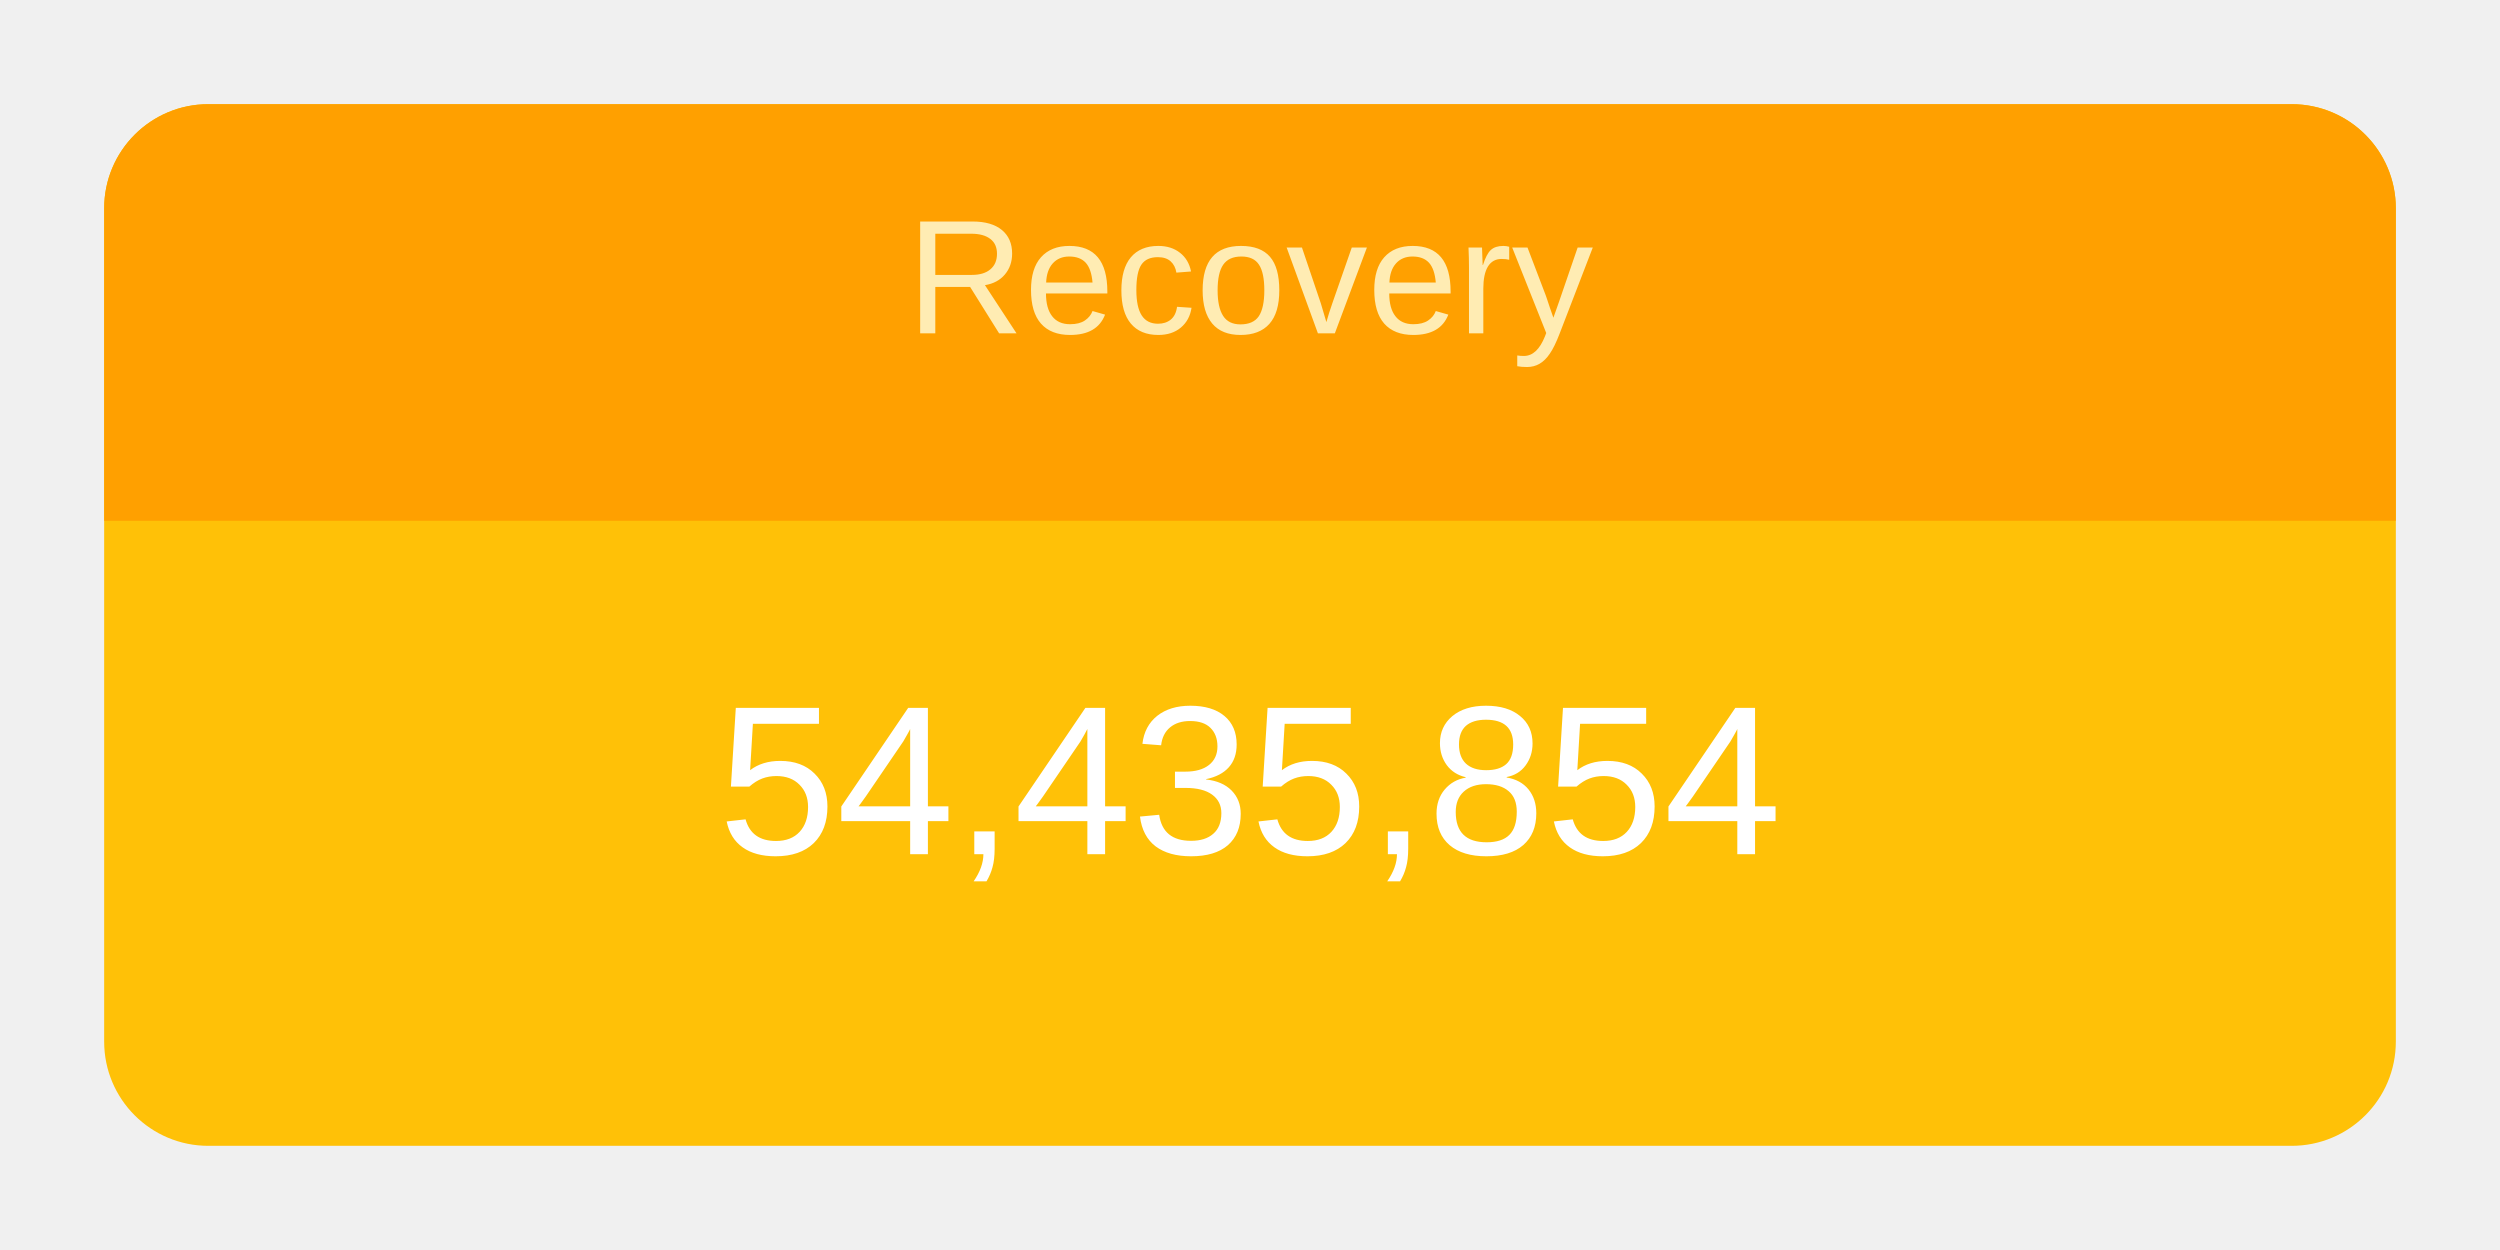
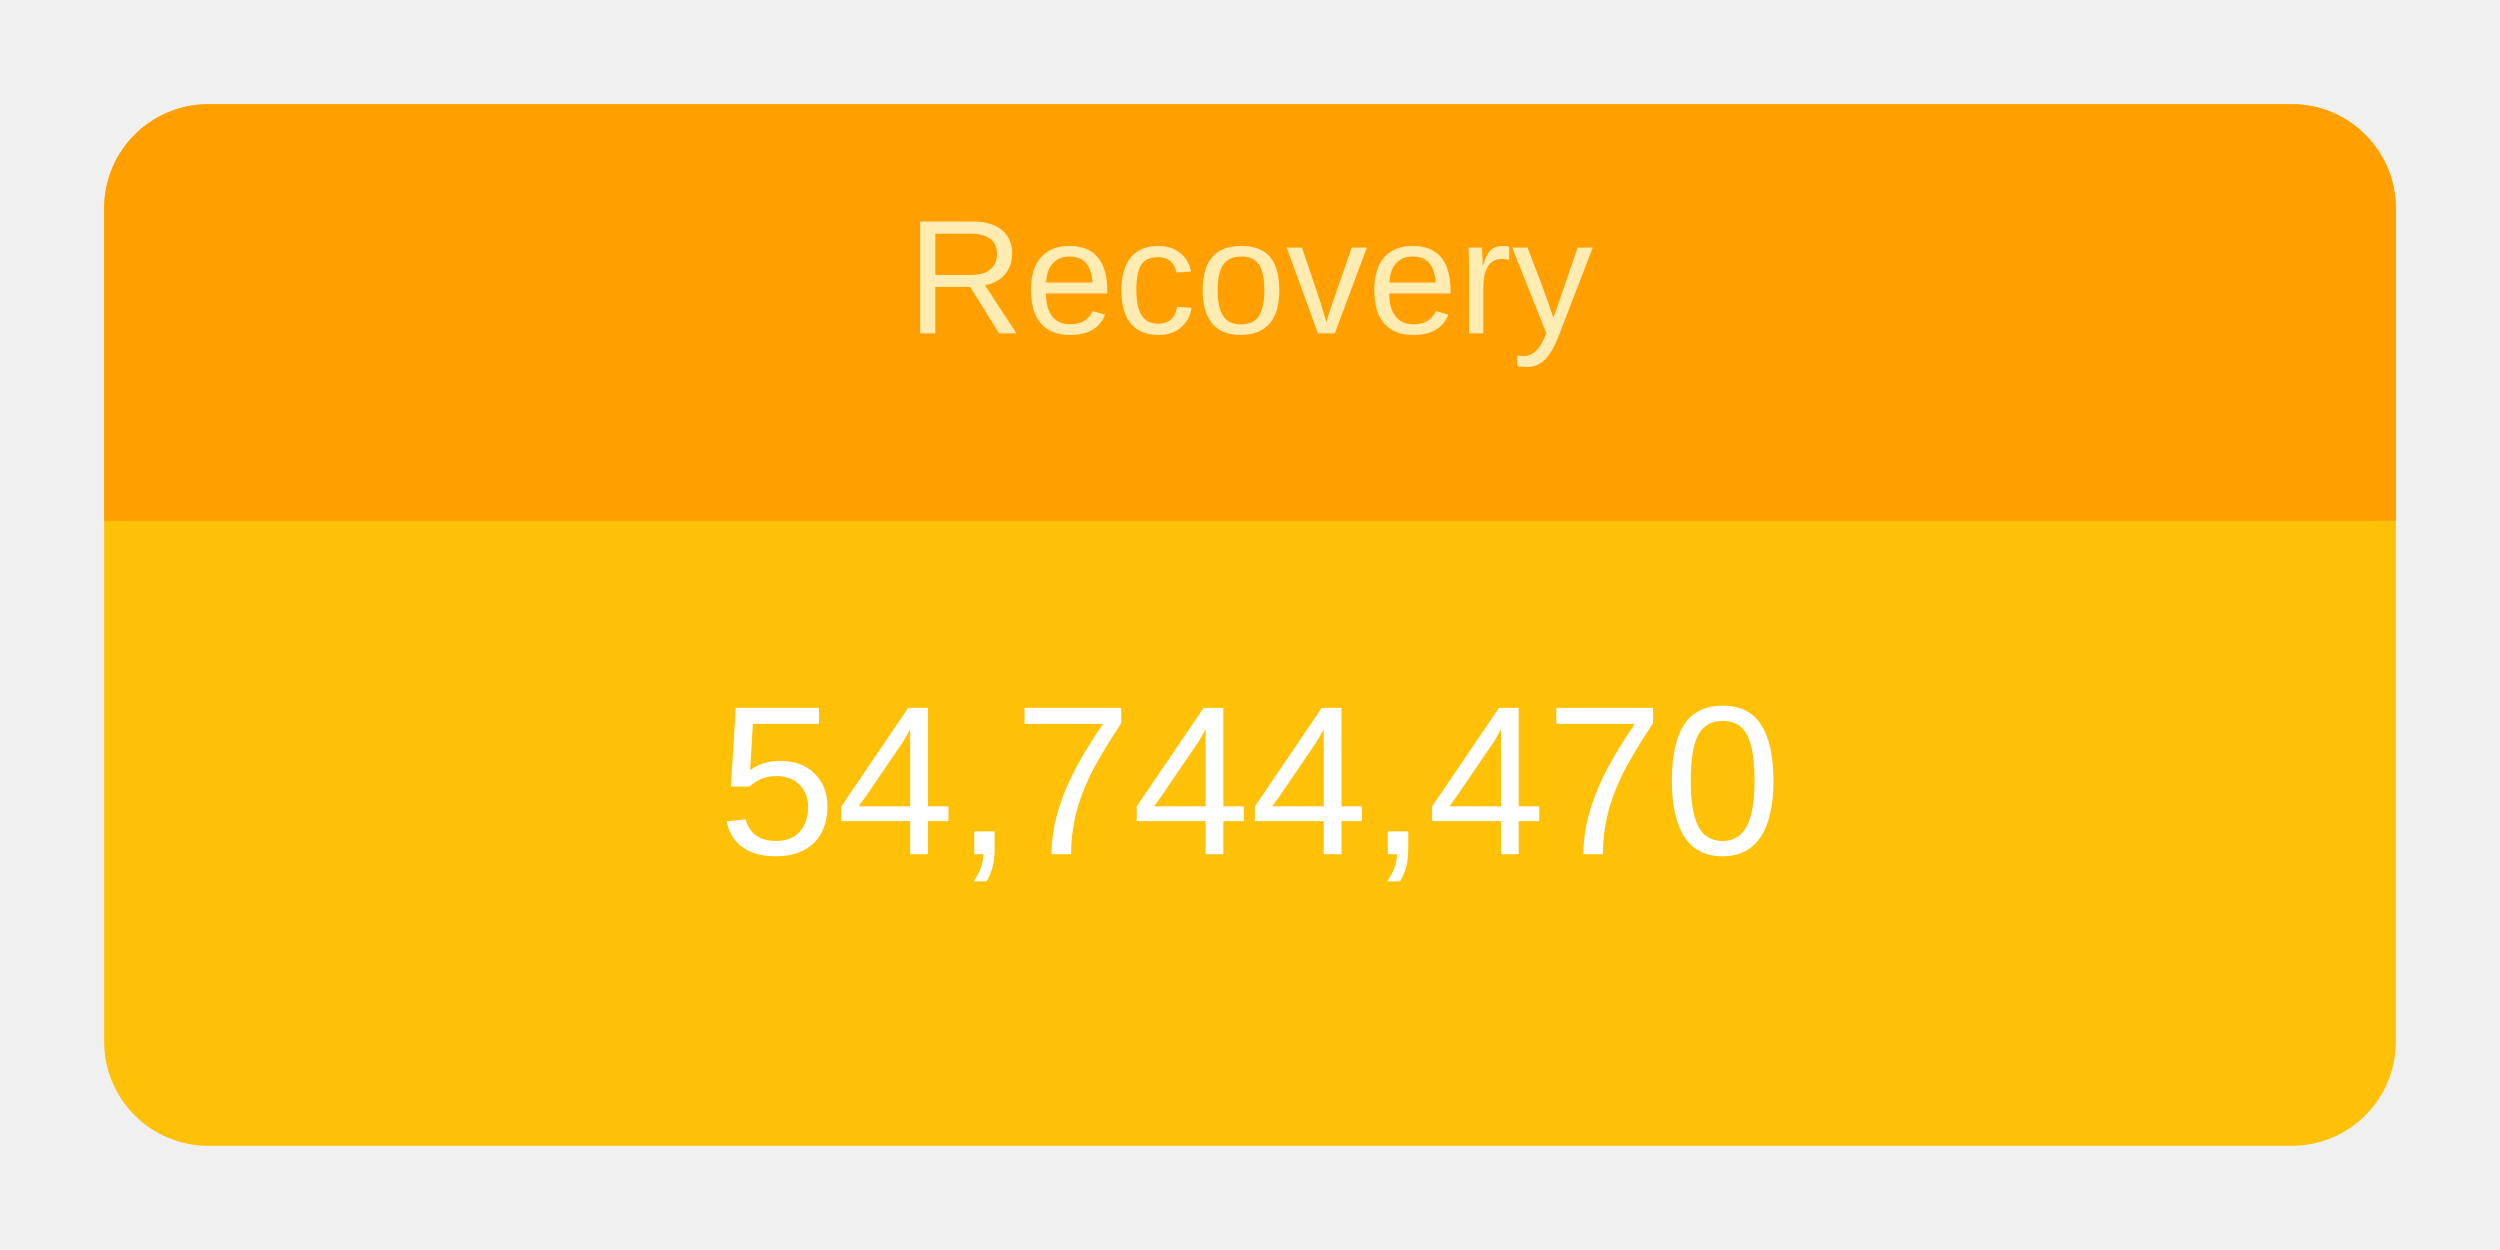
<svg xmlns="http://www.w3.org/2000/svg" height="120" viewBox="" width="240">
  <g transform="translate(10,10)">
    <rect rx="10" ry="10" width="220" height="100" style="fill: #ffc107; stroke-width: 5;" />
    <svg width="220" height="100">
      <text x="50%" y="72%" alignment-baseline="middle" text-anchor="middle" fill="white" font-size="1.7em" font-family="Arial, Helvetica, sans-serif">
-         54,435,854
+         54,744,470
      </text>
    </svg>
    <path fill="#FFA000" d=" M 210 0              a 10 10 0 0 1 10 10              v 30             h-220             v-30             a 10 10 0 0 1 10 -10" />
    <svg width="220" height="40">
      <text x="50%" y="55%" alignment-baseline="middle" text-anchor="middle" fill="#FFECB3" font-size="1.3em" font-family="Arial, Helvetica, sans-serif">
        Recovery
      </text>
    </svg>
  </g>
</svg>
